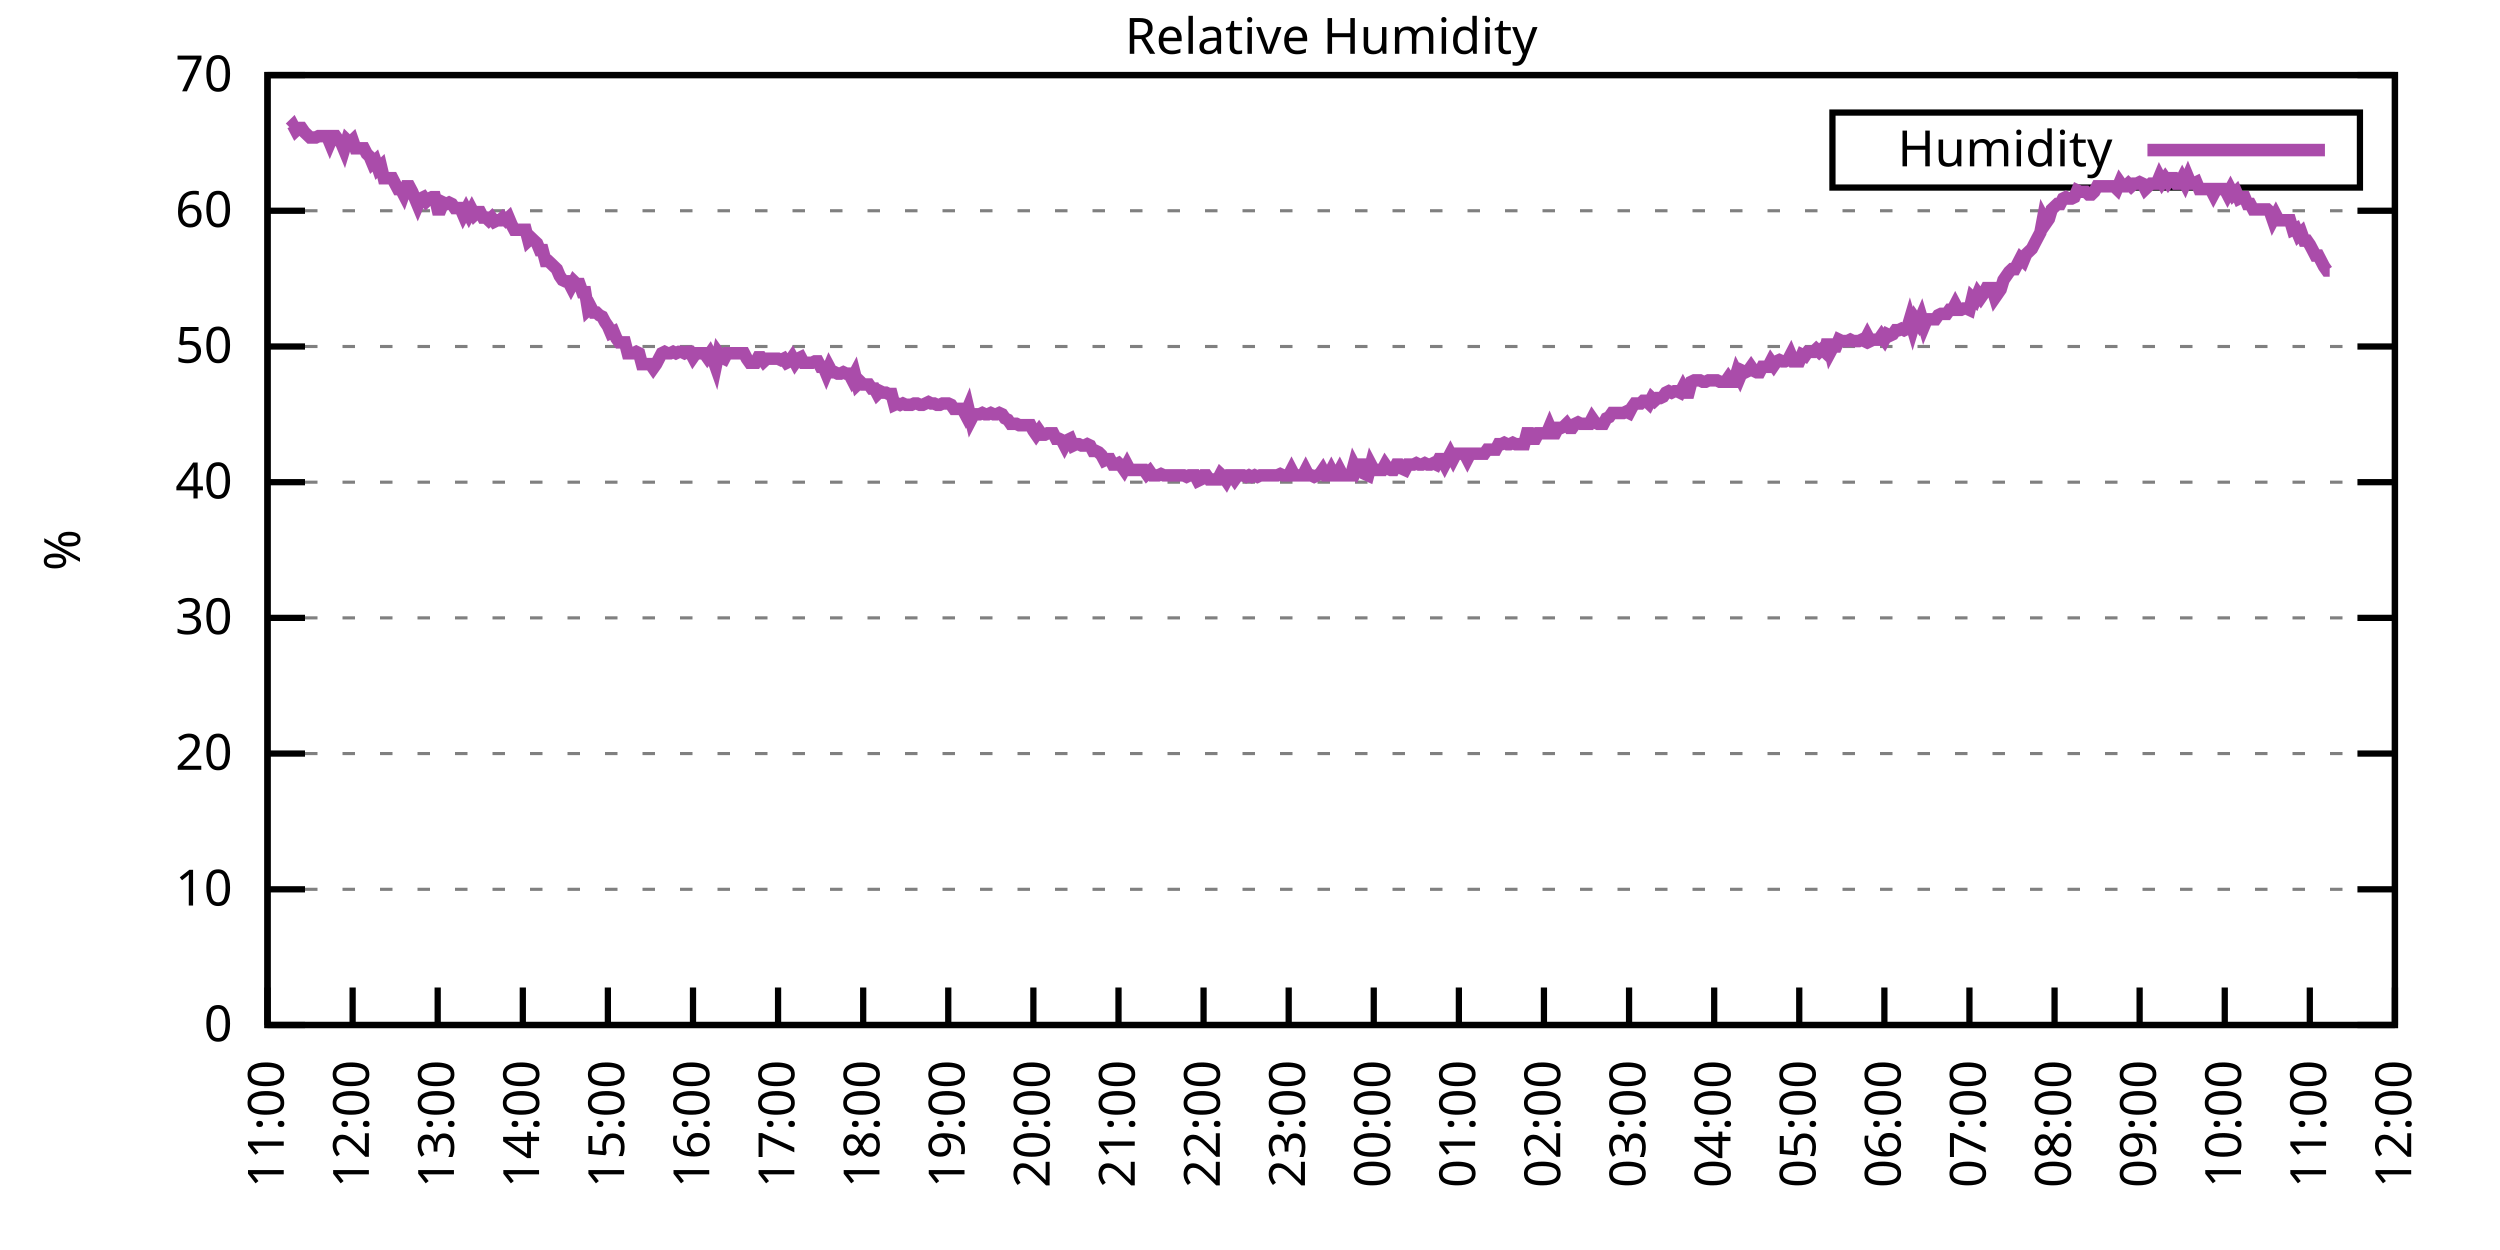
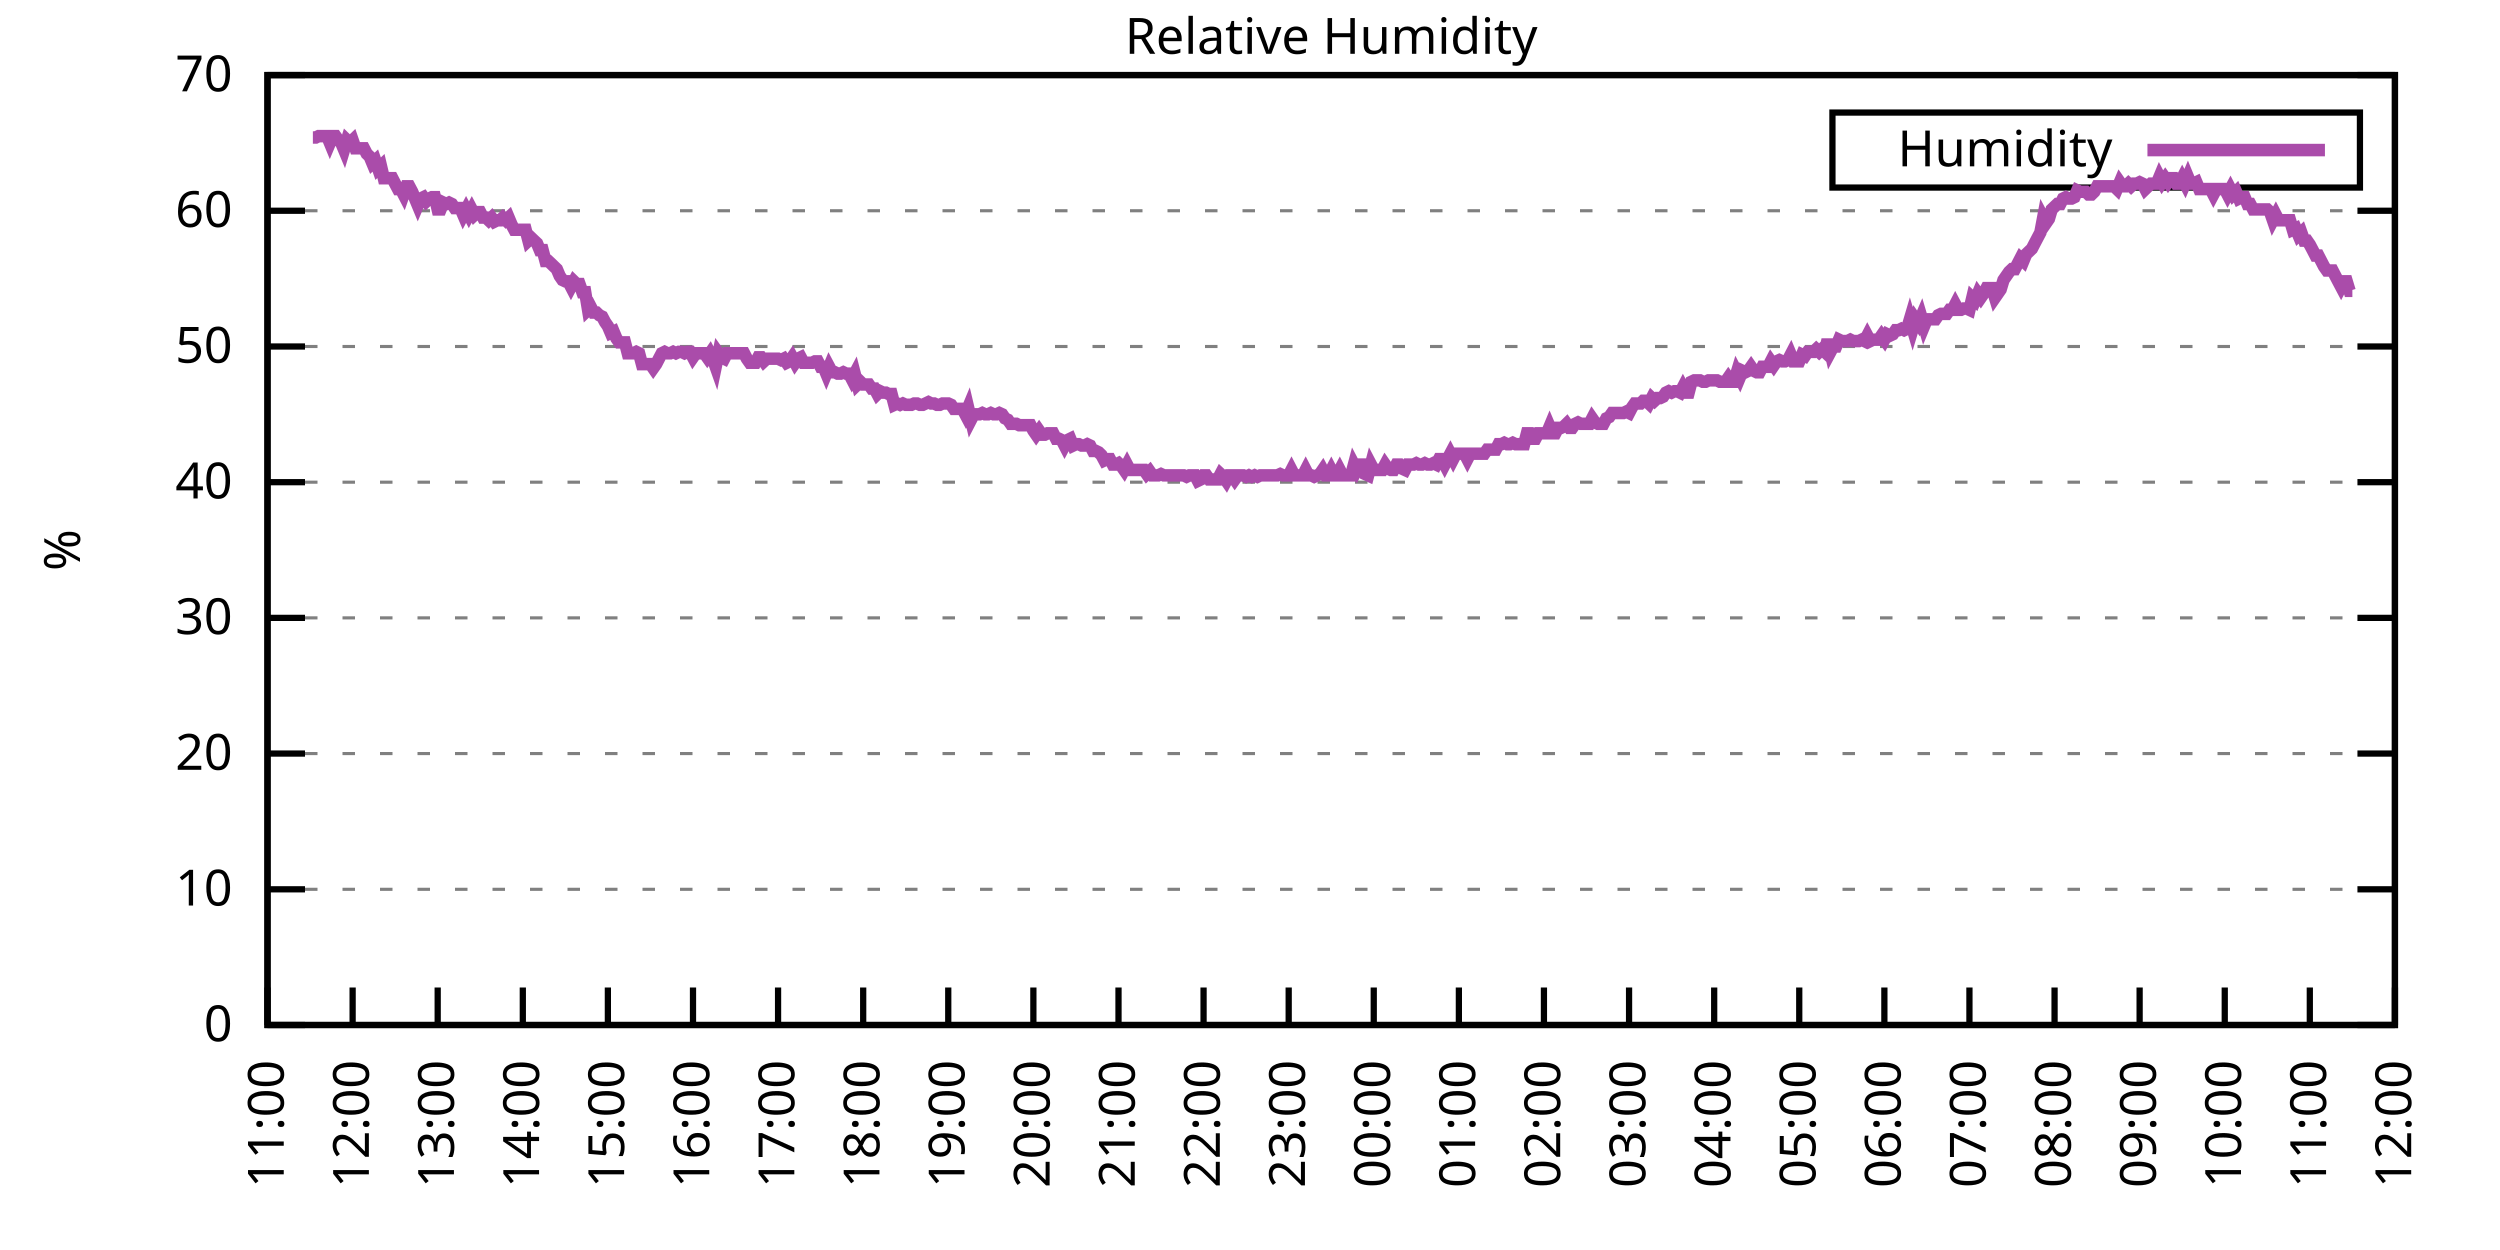
<svg xmlns="http://www.w3.org/2000/svg" xmlns:xlink="http://www.w3.org/1999/xlink" width="400" height="200" viewBox="0 0 400 200">
  <g id="gnuplot_canvas">
    <rect x="0" y="0" width="400" height="200" fill="none" />
    <defs>
      <circle id="gpDot" r="0.5" stroke-width="0.5" stroke="currentColor" />
      <path id="gpPt0" stroke-width="0.333" stroke="currentColor" d="M-1,0 h2 M0,-1 v2" />
      <path id="gpPt1" stroke-width="0.333" stroke="currentColor" d="M-1,-1 L1,1 M1,-1 L-1,1" />
      <path id="gpPt2" stroke-width="0.333" stroke="currentColor" d="M-1,0 L1,0 M0,-1 L0,1 M-1,-1 L1,1 M-1,1 L1,-1" />
      <rect id="gpPt3" stroke-width="0.333" stroke="currentColor" x="-1" y="-1" width="2" height="2" />
      <rect id="gpPt4" stroke-width="0.333" stroke="currentColor" fill="currentColor" x="-1" y="-1" width="2" height="2" />
      <circle id="gpPt5" stroke-width="0.333" stroke="currentColor" cx="0" cy="0" r="1" />
      <use xlink:href="#gpPt5" id="gpPt6" fill="currentColor" stroke="none" />
      <path id="gpPt7" stroke-width="0.333" stroke="currentColor" d="M0,-1.33 L-1.33,0.67 L1.33,0.67 z" />
      <use xlink:href="#gpPt7" id="gpPt8" fill="currentColor" stroke="none" />
      <use xlink:href="#gpPt7" id="gpPt9" stroke="currentColor" transform="rotate(180)" />
      <use xlink:href="#gpPt9" id="gpPt10" fill="currentColor" stroke="none" />
      <use xlink:href="#gpPt3" id="gpPt11" stroke="currentColor" transform="rotate(45)" />
      <use xlink:href="#gpPt11" id="gpPt12" fill="currentColor" stroke="none" />
      <path id="gpPt13" stroke-width="0.333" stroke="currentColor" d="M0,1.330 L1.265,0.411 L0.782,-1.067 L-0.782,-1.076 L-1.265,0.411 z" />
      <use xlink:href="#gpPt13" id="gpPt14" fill="currentColor" stroke="none" />
      <filter id="textbox" filterUnits="objectBoundingBox" x="0" y="0" height="1" width="1">
        <feFlood flood-color="white" flood-opacity="1" result="bgnd" />
        <feComposite in="SourceGraphic" in2="bgnd" operator="atop" />
      </filter>
      <filter id="greybox" filterUnits="objectBoundingBox" x="0" y="0" height="1" width="1">
        <feFlood flood-color="lightgrey" flood-opacity="1" result="grey" />
        <feComposite in="SourceGraphic" in2="grey" operator="atop" />
      </filter>
    </defs>
    <g fill="none" color="white" stroke="currentColor" stroke-width="1.00" stroke-linecap="butt" stroke-linejoin="miter">
</g>
    <g fill="none" color="black" stroke="currentColor" stroke-width="1.00" stroke-linecap="butt" stroke-linejoin="miter">
      <g stroke="none" shape-rendering="crispEdges">
        <polygon fill="rgb(255, 255, 255)" points="42.80,164.00 383.18,164.00 383.18,12.02 42.80,12.02 " />
      </g>
    </g>
    <g fill="none" color="black" stroke="currentColor" stroke-width="1.00" stroke-linecap="butt" stroke-linejoin="miter">
</g>
    <g fill="none" color="black" stroke="black" stroke-width="0.50" stroke-linecap="butt" stroke-linejoin="miter">
</g>
    <g fill="none" color="gray" stroke="currentColor" stroke-width="0.50" stroke-linecap="butt" stroke-linejoin="miter">
      <path stroke="gray" stroke-dasharray="2,4" class="gridline" d="M42.80,164.00 L383.19,164.00  " />
    </g>
    <g fill="none" color="gray" stroke="gray" stroke-width="1.00" stroke-linecap="butt" stroke-linejoin="miter">
</g>
    <g fill="none" color="black" stroke="currentColor" stroke-width="1.00" stroke-linecap="butt" stroke-linejoin="miter">
      <path stroke="black" d="M42.80,164.00 L48.80,164.00 M383.19,164.00 L377.19,164.00  " />
      <g transform="translate(37.20,166.60)" stroke="none" fill="black" font-family="Sans" font-size="8.00" text-anchor="end">
        <text>
          <tspan font-family="Sans"> 0</tspan>
        </text>
      </g>
    </g>
    <g fill="none" color="black" stroke="currentColor" stroke-width="1.00" stroke-linecap="butt" stroke-linejoin="miter">
</g>
    <g fill="none" color="black" stroke="black" stroke-width="0.50" stroke-linecap="butt" stroke-linejoin="miter">
</g>
    <g fill="none" color="gray" stroke="currentColor" stroke-width="0.50" stroke-linecap="butt" stroke-linejoin="miter">
      <path stroke="gray" stroke-dasharray="2,4" class="gridline" d="M42.80,142.29 L383.19,142.29  " />
    </g>
    <g fill="none" color="gray" stroke="gray" stroke-width="1.00" stroke-linecap="butt" stroke-linejoin="miter">
</g>
    <g fill="none" color="black" stroke="currentColor" stroke-width="1.00" stroke-linecap="butt" stroke-linejoin="miter">
      <path stroke="black" d="M42.80,142.29 L48.80,142.29 M383.19,142.29 L377.19,142.29  " />
      <g transform="translate(37.20,144.89)" stroke="none" fill="black" font-family="Sans" font-size="8.00" text-anchor="end">
        <text>
          <tspan font-family="Sans"> 10</tspan>
        </text>
      </g>
    </g>
    <g fill="none" color="black" stroke="currentColor" stroke-width="1.00" stroke-linecap="butt" stroke-linejoin="miter">
</g>
    <g fill="none" color="black" stroke="black" stroke-width="0.50" stroke-linecap="butt" stroke-linejoin="miter">
</g>
    <g fill="none" color="gray" stroke="currentColor" stroke-width="0.50" stroke-linecap="butt" stroke-linejoin="miter">
      <path stroke="gray" stroke-dasharray="2,4" class="gridline" d="M42.80,120.57 L383.19,120.57  " />
    </g>
    <g fill="none" color="gray" stroke="gray" stroke-width="1.00" stroke-linecap="butt" stroke-linejoin="miter">
</g>
    <g fill="none" color="black" stroke="currentColor" stroke-width="1.00" stroke-linecap="butt" stroke-linejoin="miter">
      <path stroke="black" d="M42.80,120.57 L48.80,120.57 M383.19,120.57 L377.19,120.57  " />
      <g transform="translate(37.20,123.17)" stroke="none" fill="black" font-family="Sans" font-size="8.00" text-anchor="end">
        <text>
          <tspan font-family="Sans"> 20</tspan>
        </text>
      </g>
    </g>
    <g fill="none" color="black" stroke="currentColor" stroke-width="1.00" stroke-linecap="butt" stroke-linejoin="miter">
</g>
    <g fill="none" color="black" stroke="black" stroke-width="0.50" stroke-linecap="butt" stroke-linejoin="miter">
</g>
    <g fill="none" color="gray" stroke="currentColor" stroke-width="0.50" stroke-linecap="butt" stroke-linejoin="miter">
      <path stroke="gray" stroke-dasharray="2,4" class="gridline" d="M42.80,98.86 L383.19,98.86  " />
    </g>
    <g fill="none" color="gray" stroke="gray" stroke-width="1.00" stroke-linecap="butt" stroke-linejoin="miter">
</g>
    <g fill="none" color="black" stroke="currentColor" stroke-width="1.00" stroke-linecap="butt" stroke-linejoin="miter">
      <path stroke="black" d="M42.80,98.86 L48.80,98.86 M383.19,98.86 L377.19,98.86  " />
      <g transform="translate(37.20,101.46)" stroke="none" fill="black" font-family="Sans" font-size="8.00" text-anchor="end">
        <text>
          <tspan font-family="Sans"> 30</tspan>
        </text>
      </g>
    </g>
    <g fill="none" color="black" stroke="currentColor" stroke-width="1.00" stroke-linecap="butt" stroke-linejoin="miter">
</g>
    <g fill="none" color="black" stroke="black" stroke-width="0.50" stroke-linecap="butt" stroke-linejoin="miter">
</g>
    <g fill="none" color="gray" stroke="currentColor" stroke-width="0.50" stroke-linecap="butt" stroke-linejoin="miter">
      <path stroke="gray" stroke-dasharray="2,4" class="gridline" d="M42.80,77.15 L383.19,77.15  " />
    </g>
    <g fill="none" color="gray" stroke="gray" stroke-width="1.00" stroke-linecap="butt" stroke-linejoin="miter">
</g>
    <g fill="none" color="black" stroke="currentColor" stroke-width="1.00" stroke-linecap="butt" stroke-linejoin="miter">
      <path stroke="black" d="M42.80,77.15 L48.80,77.15 M383.19,77.15 L377.19,77.15  " />
      <g transform="translate(37.20,79.75)" stroke="none" fill="black" font-family="Sans" font-size="8.00" text-anchor="end">
        <text>
          <tspan font-family="Sans"> 40</tspan>
        </text>
      </g>
    </g>
    <g fill="none" color="black" stroke="currentColor" stroke-width="1.00" stroke-linecap="butt" stroke-linejoin="miter">
</g>
    <g fill="none" color="black" stroke="black" stroke-width="0.50" stroke-linecap="butt" stroke-linejoin="miter">
</g>
    <g fill="none" color="gray" stroke="currentColor" stroke-width="0.50" stroke-linecap="butt" stroke-linejoin="miter">
      <path stroke="gray" stroke-dasharray="2,4" class="gridline" d="M42.80,55.44 L383.19,55.44  " />
    </g>
    <g fill="none" color="gray" stroke="gray" stroke-width="1.00" stroke-linecap="butt" stroke-linejoin="miter">
</g>
    <g fill="none" color="black" stroke="currentColor" stroke-width="1.00" stroke-linecap="butt" stroke-linejoin="miter">
      <path stroke="black" d="M42.80,55.44 L48.80,55.44 M383.19,55.44 L377.19,55.44  " />
      <g transform="translate(37.20,58.04)" stroke="none" fill="black" font-family="Sans" font-size="8.00" text-anchor="end">
        <text>
          <tspan font-family="Sans"> 50</tspan>
        </text>
      </g>
    </g>
    <g fill="none" color="black" stroke="currentColor" stroke-width="1.00" stroke-linecap="butt" stroke-linejoin="miter">
</g>
    <g fill="none" color="black" stroke="black" stroke-width="0.50" stroke-linecap="butt" stroke-linejoin="miter">
</g>
    <g fill="none" color="gray" stroke="currentColor" stroke-width="0.50" stroke-linecap="butt" stroke-linejoin="miter">
      <path stroke="gray" stroke-dasharray="2,4" class="gridline" d="M42.80,33.72 L383.19,33.72  " />
    </g>
    <g fill="none" color="gray" stroke="gray" stroke-width="1.00" stroke-linecap="butt" stroke-linejoin="miter">
</g>
    <g fill="none" color="black" stroke="currentColor" stroke-width="1.00" stroke-linecap="butt" stroke-linejoin="miter">
      <path stroke="black" d="M42.80,33.72 L48.80,33.72 M383.19,33.72 L377.19,33.72  " />
      <g transform="translate(37.20,36.32)" stroke="none" fill="black" font-family="Sans" font-size="8.00" text-anchor="end">
        <text>
          <tspan font-family="Sans"> 60</tspan>
        </text>
      </g>
    </g>
    <g fill="none" color="black" stroke="currentColor" stroke-width="1.00" stroke-linecap="butt" stroke-linejoin="miter">
</g>
    <g fill="none" color="black" stroke="black" stroke-width="0.50" stroke-linecap="butt" stroke-linejoin="miter">
</g>
    <g fill="none" color="gray" stroke="currentColor" stroke-width="0.50" stroke-linecap="butt" stroke-linejoin="miter">
      <path stroke="gray" stroke-dasharray="2,4" class="gridline" d="M42.80,12.01 L383.19,12.01  " />
    </g>
    <g fill="none" color="gray" stroke="gray" stroke-width="1.00" stroke-linecap="butt" stroke-linejoin="miter">
</g>
    <g fill="none" color="black" stroke="currentColor" stroke-width="1.00" stroke-linecap="butt" stroke-linejoin="miter">
      <path stroke="black" d="M42.80,12.01 L48.80,12.01 M383.19,12.01 L377.19,12.01  " />
      <g transform="translate(37.20,14.61)" stroke="none" fill="black" font-family="Sans" font-size="8.00" text-anchor="end">
        <text>
          <tspan font-family="Sans"> 70</tspan>
        </text>
      </g>
    </g>
    <g fill="none" color="black" stroke="currentColor" stroke-width="1.00" stroke-linecap="butt" stroke-linejoin="miter">
      <path stroke="black" d="M42.80,164.00 L42.80,158.00  " />
      <g transform="translate(45.40,169.60) rotate(270.00)" stroke="none" fill="black" font-family="Sans" font-size="8.00" text-anchor="end">
        <text>
          <tspan font-family="Sans">11:00</tspan>
        </text>
      </g>
    </g>
    <g fill="none" color="black" stroke="currentColor" stroke-width="1.00" stroke-linecap="butt" stroke-linejoin="miter">
      <path stroke="black" d="M56.42,164.00 L56.42,158.00  " />
      <g transform="translate(59.02,169.60) rotate(270.00)" stroke="none" fill="black" font-family="Sans" font-size="8.00" text-anchor="end">
        <text>
          <tspan font-family="Sans">12:00</tspan>
        </text>
      </g>
    </g>
    <g fill="none" color="black" stroke="currentColor" stroke-width="1.00" stroke-linecap="butt" stroke-linejoin="miter">
      <path stroke="black" d="M70.03,164.00 L70.03,158.00  " />
      <g transform="translate(72.63,169.60) rotate(270.00)" stroke="none" fill="black" font-family="Sans" font-size="8.00" text-anchor="end">
        <text>
          <tspan font-family="Sans">13:00</tspan>
        </text>
      </g>
    </g>
    <g fill="none" color="black" stroke="currentColor" stroke-width="1.00" stroke-linecap="butt" stroke-linejoin="miter">
      <path stroke="black" d="M83.65,164.00 L83.65,158.00  " />
      <g transform="translate(86.25,169.60) rotate(270.00)" stroke="none" fill="black" font-family="Sans" font-size="8.00" text-anchor="end">
        <text>
          <tspan font-family="Sans">14:00</tspan>
        </text>
      </g>
    </g>
    <g fill="none" color="black" stroke="currentColor" stroke-width="1.00" stroke-linecap="butt" stroke-linejoin="miter">
      <path stroke="black" d="M97.26,164.00 L97.26,158.00  " />
      <g transform="translate(99.86,169.60) rotate(270.00)" stroke="none" fill="black" font-family="Sans" font-size="8.00" text-anchor="end">
        <text>
          <tspan font-family="Sans">15:00</tspan>
        </text>
      </g>
    </g>
    <g fill="none" color="black" stroke="currentColor" stroke-width="1.00" stroke-linecap="butt" stroke-linejoin="miter">
      <path stroke="black" d="M110.88,164.00 L110.88,158.00  " />
      <g transform="translate(113.48,169.60) rotate(270.00)" stroke="none" fill="black" font-family="Sans" font-size="8.00" text-anchor="end">
        <text>
          <tspan font-family="Sans">16:00</tspan>
        </text>
      </g>
    </g>
    <g fill="none" color="black" stroke="currentColor" stroke-width="1.00" stroke-linecap="butt" stroke-linejoin="miter">
      <path stroke="black" d="M124.49,164.00 L124.49,158.00  " />
      <g transform="translate(127.09,169.60) rotate(270.00)" stroke="none" fill="black" font-family="Sans" font-size="8.00" text-anchor="end">
        <text>
          <tspan font-family="Sans">17:00</tspan>
        </text>
      </g>
    </g>
    <g fill="none" color="black" stroke="currentColor" stroke-width="1.00" stroke-linecap="butt" stroke-linejoin="miter">
      <path stroke="black" d="M138.11,164.00 L138.11,158.00  " />
      <g transform="translate(140.71,169.60) rotate(270.00)" stroke="none" fill="black" font-family="Sans" font-size="8.00" text-anchor="end">
        <text>
          <tspan font-family="Sans">18:00</tspan>
        </text>
      </g>
    </g>
    <g fill="none" color="black" stroke="currentColor" stroke-width="1.00" stroke-linecap="butt" stroke-linejoin="miter">
      <path stroke="black" d="M151.72,164.00 L151.72,158.00  " />
      <g transform="translate(154.32,169.60) rotate(270.00)" stroke="none" fill="black" font-family="Sans" font-size="8.00" text-anchor="end">
        <text>
          <tspan font-family="Sans">19:00</tspan>
        </text>
      </g>
    </g>
    <g fill="none" color="black" stroke="currentColor" stroke-width="1.00" stroke-linecap="butt" stroke-linejoin="miter">
      <path stroke="black" d="M165.34,164.00 L165.34,158.00  " />
      <g transform="translate(167.94,169.60) rotate(270.00)" stroke="none" fill="black" font-family="Sans" font-size="8.00" text-anchor="end">
        <text>
          <tspan font-family="Sans">20:00</tspan>
        </text>
      </g>
    </g>
    <g fill="none" color="black" stroke="currentColor" stroke-width="1.00" stroke-linecap="butt" stroke-linejoin="miter">
      <path stroke="black" d="M178.96,164.00 L178.96,158.00  " />
      <g transform="translate(181.56,169.60) rotate(270.00)" stroke="none" fill="black" font-family="Sans" font-size="8.00" text-anchor="end">
        <text>
          <tspan font-family="Sans">21:00</tspan>
        </text>
      </g>
    </g>
    <g fill="none" color="black" stroke="currentColor" stroke-width="1.00" stroke-linecap="butt" stroke-linejoin="miter">
      <path stroke="black" d="M192.57,164.00 L192.57,158.00  " />
      <g transform="translate(195.17,169.60) rotate(270.00)" stroke="none" fill="black" font-family="Sans" font-size="8.00" text-anchor="end">
        <text>
          <tspan font-family="Sans">22:00</tspan>
        </text>
      </g>
    </g>
    <g fill="none" color="black" stroke="currentColor" stroke-width="1.00" stroke-linecap="butt" stroke-linejoin="miter">
      <path stroke="black" d="M206.19,164.00 L206.19,158.00  " />
      <g transform="translate(208.79,169.60) rotate(270.00)" stroke="none" fill="black" font-family="Sans" font-size="8.00" text-anchor="end">
        <text>
          <tspan font-family="Sans">23:00</tspan>
        </text>
      </g>
    </g>
    <g fill="none" color="black" stroke="currentColor" stroke-width="1.00" stroke-linecap="butt" stroke-linejoin="miter">
      <path stroke="black" d="M219.80,164.00 L219.80,158.00  " />
      <g transform="translate(222.40,169.60) rotate(270.00)" stroke="none" fill="black" font-family="Sans" font-size="8.00" text-anchor="end">
        <text>
          <tspan font-family="Sans">00:00</tspan>
        </text>
      </g>
    </g>
    <g fill="none" color="black" stroke="currentColor" stroke-width="1.00" stroke-linecap="butt" stroke-linejoin="miter">
      <path stroke="black" d="M233.42,164.00 L233.42,158.00  " />
      <g transform="translate(236.02,169.60) rotate(270.00)" stroke="none" fill="black" font-family="Sans" font-size="8.00" text-anchor="end">
        <text>
          <tspan font-family="Sans">01:00</tspan>
        </text>
      </g>
    </g>
    <g fill="none" color="black" stroke="currentColor" stroke-width="1.00" stroke-linecap="butt" stroke-linejoin="miter">
      <path stroke="black" d="M247.03,164.00 L247.03,158.00  " />
      <g transform="translate(249.63,169.60) rotate(270.00)" stroke="none" fill="black" font-family="Sans" font-size="8.00" text-anchor="end">
        <text>
          <tspan font-family="Sans">02:00</tspan>
        </text>
      </g>
    </g>
    <g fill="none" color="black" stroke="currentColor" stroke-width="1.00" stroke-linecap="butt" stroke-linejoin="miter">
      <path stroke="black" d="M260.65,164.00 L260.65,158.00  " />
      <g transform="translate(263.25,169.60) rotate(270.00)" stroke="none" fill="black" font-family="Sans" font-size="8.00" text-anchor="end">
        <text>
          <tspan font-family="Sans">03:00</tspan>
        </text>
      </g>
    </g>
    <g fill="none" color="black" stroke="currentColor" stroke-width="1.00" stroke-linecap="butt" stroke-linejoin="miter">
      <path stroke="black" d="M274.27,164.00 L274.27,158.00  " />
      <g transform="translate(276.87,169.60) rotate(270.00)" stroke="none" fill="black" font-family="Sans" font-size="8.00" text-anchor="end">
        <text>
          <tspan font-family="Sans">04:00</tspan>
        </text>
      </g>
    </g>
    <g fill="none" color="black" stroke="currentColor" stroke-width="1.00" stroke-linecap="butt" stroke-linejoin="miter">
      <path stroke="black" d="M287.88,164.00 L287.88,158.00  " />
      <g transform="translate(290.48,169.60) rotate(270.00)" stroke="none" fill="black" font-family="Sans" font-size="8.00" text-anchor="end">
        <text>
          <tspan font-family="Sans">05:00</tspan>
        </text>
      </g>
    </g>
    <g fill="none" color="black" stroke="currentColor" stroke-width="1.00" stroke-linecap="butt" stroke-linejoin="miter">
      <path stroke="black" d="M301.50,164.00 L301.50,158.00  " />
      <g transform="translate(304.10,169.60) rotate(270.00)" stroke="none" fill="black" font-family="Sans" font-size="8.00" text-anchor="end">
        <text>
          <tspan font-family="Sans">06:00</tspan>
        </text>
      </g>
    </g>
    <g fill="none" color="black" stroke="currentColor" stroke-width="1.00" stroke-linecap="butt" stroke-linejoin="miter">
      <path stroke="black" d="M315.11,164.00 L315.11,158.00  " />
      <g transform="translate(317.71,169.60) rotate(270.00)" stroke="none" fill="black" font-family="Sans" font-size="8.00" text-anchor="end">
        <text>
          <tspan font-family="Sans">07:00</tspan>
        </text>
      </g>
    </g>
    <g fill="none" color="black" stroke="currentColor" stroke-width="1.00" stroke-linecap="butt" stroke-linejoin="miter">
      <path stroke="black" d="M328.73,164.00 L328.73,158.00  " />
      <g transform="translate(331.33,169.60) rotate(270.00)" stroke="none" fill="black" font-family="Sans" font-size="8.00" text-anchor="end">
        <text>
          <tspan font-family="Sans">08:00</tspan>
        </text>
      </g>
    </g>
    <g fill="none" color="black" stroke="currentColor" stroke-width="1.00" stroke-linecap="butt" stroke-linejoin="miter">
      <path stroke="black" d="M342.34,164.00 L342.34,158.00  " />
      <g transform="translate(344.94,169.60) rotate(270.00)" stroke="none" fill="black" font-family="Sans" font-size="8.00" text-anchor="end">
        <text>
          <tspan font-family="Sans">09:00</tspan>
        </text>
      </g>
    </g>
    <g fill="none" color="black" stroke="currentColor" stroke-width="1.00" stroke-linecap="butt" stroke-linejoin="miter">
      <path stroke="black" d="M355.96,164.00 L355.96,158.00  " />
      <g transform="translate(358.56,169.60) rotate(270.00)" stroke="none" fill="black" font-family="Sans" font-size="8.00" text-anchor="end">
        <text>
          <tspan font-family="Sans">10:00</tspan>
        </text>
      </g>
    </g>
    <g fill="none" color="black" stroke="currentColor" stroke-width="1.00" stroke-linecap="butt" stroke-linejoin="miter">
      <path stroke="black" d="M369.57,164.00 L369.57,158.00  " />
      <g transform="translate(372.17,169.60) rotate(270.00)" stroke="none" fill="black" font-family="Sans" font-size="8.00" text-anchor="end">
        <text>
          <tspan font-family="Sans">11:00</tspan>
        </text>
      </g>
    </g>
    <g fill="none" color="black" stroke="currentColor" stroke-width="1.00" stroke-linecap="butt" stroke-linejoin="miter">
      <path stroke="black" d="M383.19,164.00 L383.19,158.00  " />
      <g transform="translate(385.79,169.60) rotate(270.00)" stroke="none" fill="black" font-family="Sans" font-size="8.00" text-anchor="end">
        <text>
          <tspan font-family="Sans">12:00</tspan>
        </text>
      </g>
    </g>
    <g fill="none" color="black" stroke="currentColor" stroke-width="1.00" stroke-linecap="butt" stroke-linejoin="miter">
</g>
    <g fill="none" color="black" stroke="currentColor" stroke-width="1.00" stroke-linecap="butt" stroke-linejoin="miter">
      <path stroke="black" d="M42.80,12.01 L42.80,164.00 L383.19,164.00 L383.19,12.01 L42.80,12.01 Z  " />
    </g>
    <g fill="none" color="black" stroke="currentColor" stroke-width="1.00" stroke-linecap="butt" stroke-linejoin="miter">
</g>
    <g fill="none" color="black" stroke="currentColor" stroke-width="1.00" stroke-linecap="butt" stroke-linejoin="miter">
      <path stroke="black" d="M293.19,30.01 L293.19,18.01 L377.59,18.01 L377.59,30.01 L293.19,30.01 Z  " />
    </g>
    <g id="Relative_Humidity_plot_1">
      <g fill="none" color="white" stroke="black" stroke-width="2.00" stroke-linecap="butt" stroke-linejoin="miter">
</g>
      <g fill="none" color="black" stroke="currentColor" stroke-width="2.00" stroke-linecap="butt" stroke-linejoin="miter">
        <g transform="translate(337.99,26.61)" stroke="none" fill="black" font-family="Sans" font-size="8.00" text-anchor="end">
          <text>
            <tspan font-family="Sans">Humidity</tspan>
          </text>
        </g>
      </g>
      <g fill="none" color="black" stroke="currentColor" stroke-width="2.00" stroke-linecap="butt" stroke-linejoin="miter">
-         <path stroke="rgb(170,  76, 170)" d="M343.59,24.01 L371.99,24.01 M46.43,20.48 L46.88,20.04 L47.34,20.91 L47.79,20.48 L48.25,20.48 L48.70,21.13   L49.15,21.56 L49.61,22.00 L50.06,22.00 L50.52,22.00 L50.97,21.78 L51.42,21.78 L51.88,21.78 L52.33,21.78   L52.78,22.87 L53.24,21.78 L53.69,21.78 L54.15,22.43 L54.60,22.87 L55.05,23.95 L55.51,22.43 L55.96,22.87   L56.42,22.43 L56.87,23.73 L57.32,23.73 L57.78,23.73 L58.23,23.73 L58.68,24.60 L59.14,25.04 L59.59,26.12   L60.05,25.69 L60.50,26.99 L60.95,26.56 L61.41,28.51 L61.86,28.51 L62.32,28.51 L62.77,28.51 L63.22,29.38   L63.68,30.25 L64.13,30.25 L64.58,31.12 L65.04,29.81 L65.49,29.81 L65.95,30.68 L66.40,31.77 L66.85,32.85   L67.31,31.77 L67.76,31.55 L68.22,32.20 L68.67,31.77 L69.12,31.55 L69.58,31.55 L70.03,33.51 L70.49,33.51   L70.94,32.42 L71.39,32.64 L71.85,32.42 L72.30,32.64 L72.75,33.29 L73.21,33.29 L73.66,33.29 L74.12,34.37   L74.57,33.51 L75.02,34.37 L75.48,33.51 L75.93,34.37 L76.39,33.94 L76.84,33.94 L77.29,34.81 L77.75,34.81   L78.20,35.24 L78.65,34.81 L79.11,35.46 L79.56,35.24 L80.02,35.24 L80.47,34.81 L80.92,35.24 L81.38,34.81   L81.83,35.89 L82.29,36.76 L82.74,36.76 L83.19,36.76 L83.65,36.76 L84.10,36.76 L84.55,38.50 L85.01,38.07   L85.46,38.50 L85.92,38.93 L86.37,40.02 L86.82,40.02 L87.28,41.76 L87.73,41.76 L88.19,42.19 L88.64,42.63   L89.09,43.06 L89.55,44.15 L90.00,44.80 L90.45,45.01 L90.91,45.01 L91.36,45.88 L91.82,45.01 L92.27,45.45   L92.72,45.45 L93.18,46.75 L93.63,46.75 L94.09,49.57 L94.54,49.14 L94.99,50.01 L95.45,50.01 L95.90,50.44   L96.35,50.66 L96.81,51.53 L97.26,52.18 L97.72,53.26 L98.17,53.05 L98.62,54.13 L99.08,54.78 L99.53,54.78   L99.99,54.78 L100.44,56.52 L100.89,56.52 L101.35,56.52 L101.80,56.30 L102.25,56.52 L102.71,58.26 L103.16,58.26   L103.62,58.26 L104.07,58.26 L104.52,58.91 L104.98,58.26 L105.43,57.39 L105.89,56.52 L106.34,56.30 L106.79,56.52   L107.25,56.52 L107.70,56.30 L108.15,56.52 L108.61,56.30 L109.06,56.30 L109.52,56.52 L109.97,56.30 L110.42,56.30   L110.88,57.17 L111.33,56.52 L111.79,56.52 L112.24,56.52 L112.69,56.52 L113.15,57.17 L113.60,56.52 L114.05,57.39   L114.51,58.69 L114.96,56.52 L115.42,57.17 L115.87,57.39 L116.32,56.52 L116.78,56.52 L117.23,56.52 L117.69,56.52   L118.14,56.52 L118.59,56.52 L119.05,56.52 L119.50,57.39 L119.96,58.04 L120.41,58.04 L120.86,58.04 L121.32,57.17   L121.77,57.17 L122.22,57.82 L122.68,57.39 L123.13,57.39 L123.59,57.39 L124.04,57.39 L124.49,57.39 L124.95,57.61   L125.40,57.39 L125.86,58.04 L126.31,57.82 L126.76,57.17 L127.22,58.04 L127.67,57.39 L128.12,57.17 L128.58,58.04   L129.03,58.04 L129.49,58.04 L129.94,58.04 L130.39,57.82 L130.85,57.82 L131.30,58.69 L131.76,58.69 L132.21,59.78   L132.66,58.69 L133.12,59.56 L133.57,59.56 L134.02,59.78 L134.48,59.78 L134.93,59.56 L135.39,59.78 L135.84,59.78   L136.29,60.65 L136.75,59.78 L137.20,61.52 L137.66,61.08 L138.11,61.52 L138.56,61.52 L139.02,61.52 L139.47,62.17   L139.92,62.17 L140.38,63.04 L140.83,62.60 L141.29,62.82 L141.74,62.82 L142.19,63.04 L142.65,63.04 L143.10,64.77   L143.56,64.56 L144.01,64.77 L144.46,64.56 L144.92,64.77 L145.37,64.77 L145.82,64.77 L146.28,64.56 L146.73,64.56   L147.19,64.77 L147.64,64.77 L148.09,64.56 L148.55,64.34 L149.00,64.56 L149.46,64.56 L149.91,64.77 L150.36,64.77   L150.82,64.56 L151.27,64.56 L151.72,64.56 L152.18,64.77 L152.63,65.42 L153.09,65.42 L153.54,65.42 L153.99,65.42   L154.45,66.29 L154.90,65.21 L155.36,67.16 L155.81,66.29 L156.26,66.29 L156.72,66.29 L157.17,66.08 L157.62,66.29   L158.08,66.29 L158.53,66.08 L158.99,66.29 L159.44,66.29 L159.89,66.08 L160.35,66.29 L160.80,66.94 L161.26,67.16   L161.71,67.81 L162.16,67.81 L162.62,67.81 L163.07,68.03 L163.52,68.03 L163.98,68.03 L164.43,68.03 L164.89,68.03   L165.34,68.90 L165.79,69.55 L166.25,68.90 L166.70,69.55 L167.16,69.55 L167.61,69.33 L168.06,69.33 L168.52,69.33   L168.97,70.20 L169.43,70.20 L169.88,70.42 L170.33,71.29 L170.79,70.42 L171.24,70.20 L171.69,71.29 L172.15,71.07   L172.60,71.07 L173.06,71.29 L173.51,71.29 L173.96,71.07 L174.42,71.29 L174.87,72.15 L175.33,72.15 L175.78,72.37   L176.23,72.81 L176.69,73.67 L177.14,73.46 L177.59,73.46 L178.05,74.33 L178.50,74.33 L178.96,74.11 L179.41,74.54   L179.86,75.19 L180.32,74.33 L180.77,75.19 L181.23,75.19 L181.68,75.19 L182.13,75.19 L182.59,75.19 L183.04,75.19   L183.49,75.85 L183.95,75.41 L184.40,76.06 L184.86,76.06 L185.31,76.06 L185.76,75.85 L186.22,76.06 L186.67,76.06   L187.13,76.06 L187.58,76.06 L188.03,76.06 L188.49,76.06 L188.94,76.06 L189.39,76.06 L189.85,76.28 L190.30,76.06   L190.76,76.06 L191.21,76.06 L191.66,76.93 L192.12,76.71 L192.57,76.06 L193.03,76.06 L193.48,76.71 L193.93,76.71   L194.39,76.71 L194.84,76.71 L195.29,75.85 L195.75,76.28 L196.20,76.93 L196.66,76.06 L197.11,76.06 L197.56,76.71   L198.02,76.06 L198.93,76.06 L199.38,76.28 L199.83,76.06 L200.29,76.28 L200.74,76.06 L201.19,76.28 L201.65,76.06   L202.10,76.06 L202.56,76.06 L203.01,76.06 L203.46,76.06 L203.92,76.06 L204.37,76.06 L204.83,75.85 L205.28,76.06   L205.73,76.06 L206.19,76.06 L206.64,75.19 L207.09,76.06 L207.55,76.06 L208.00,76.06 L208.46,76.06 L208.91,75.19   L209.36,76.06 L209.82,76.06 L210.27,76.28 L210.73,76.06 L211.18,75.85 L211.63,75.19 L212.09,76.06 L212.54,76.06   L213.00,75.19 L213.45,76.06 L213.90,76.06 L214.36,75.19 L214.81,76.06 L215.26,76.06 L215.72,76.06 L216.17,76.06   L216.63,74.33 L217.08,75.19 L217.53,74.33 L217.99,74.33 L218.44,75.85 L218.90,76.06 L219.35,74.33 L219.80,75.19   L220.26,75.19 L220.71,75.19 L221.16,75.19 L221.62,74.33 L222.07,74.98 L222.53,75.19 L222.98,75.19 L223.43,74.33   L223.89,74.33 L224.34,74.98 L224.80,75.19 L225.25,74.33 L225.70,74.33 L226.16,74.33 L226.61,74.11 L227.06,74.33   L227.52,74.33 L227.97,74.11 L228.43,74.33 L228.88,74.33 L229.33,74.11 L229.79,74.33 L230.24,73.46 L230.70,73.46   L231.15,74.33 L231.60,73.46 L232.06,72.59 L232.51,73.46 L232.96,72.59 L233.42,72.59 L233.87,72.59 L234.33,72.59   L234.78,73.46 L235.23,72.59 L235.69,72.59 L236.14,72.59 L236.60,72.59 L237.05,72.59 L237.50,72.59 L237.96,71.94   L238.41,71.94 L238.86,71.94 L239.32,71.94 L239.77,71.07 L240.23,71.07 L240.68,70.85 L241.13,71.07 L241.59,71.07   L242.04,70.85 L242.50,71.07 L242.95,71.07 L243.40,71.07 L243.86,71.07 L244.31,69.33 L244.76,69.33 L245.22,70.20   L245.67,70.20 L246.13,69.33 L246.58,69.33 L247.03,69.33 L247.49,69.33 L247.94,68.25 L248.40,69.33 L248.85,69.33   L249.30,68.46 L249.76,68.46 L250.21,68.25 L250.66,67.81 L251.12,68.46 L251.57,68.46 L252.03,67.81 L252.48,67.59   L252.93,67.81 L253.39,67.81 L253.84,67.81 L254.30,67.81 L254.75,66.94 L255.20,67.59 L255.66,67.81 L256.11,67.81   L256.56,67.81 L257.02,66.94 L257.47,66.73 L257.93,66.08 L258.38,66.08 L258.83,66.08 L259.29,66.08 L259.74,66.08   L260.20,65.86 L260.65,66.08 L261.10,65.21 L261.56,64.56 L262.01,64.56 L262.47,64.56 L262.92,64.12 L263.37,64.12   L263.83,64.56 L264.28,63.69 L264.73,64.12 L265.19,63.69 L265.64,63.69 L266.10,63.47 L266.55,62.82 L267.00,62.60   L267.46,62.82 L267.91,62.60 L268.37,62.60 L268.82,62.82 L269.27,61.95 L269.73,62.82 L270.18,62.82 L270.63,61.08   L271.09,60.86 L271.54,60.86 L272.00,60.86 L272.45,61.08 L272.90,61.08 L273.36,60.86 L273.81,60.86 L274.27,60.86   L274.72,60.86 L275.17,61.08 L275.63,61.08 L276.08,61.08 L276.53,60.43 L276.99,61.08 L277.44,61.08 L277.90,59.56   L278.35,60.43 L278.80,59.34 L279.26,59.56 L279.71,59.34 L280.17,58.69 L280.62,59.34 L281.07,59.56 L281.53,59.56   L281.98,58.69 L282.43,58.69 L282.89,58.69 L283.34,57.82 L283.80,58.48 L284.25,57.82 L284.70,57.61 L285.16,57.82   L285.61,57.82 L286.07,57.61 L286.52,56.74 L286.97,57.82 L287.43,57.82 L287.88,57.82 L288.33,56.74 L288.79,56.96   L289.24,56.30 L289.70,56.30 L290.15,56.30 L290.60,55.87 L291.06,56.30 L291.51,55.87 L291.97,56.30 L292.42,54.35   L292.87,56.30 L293.33,55.44 L293.78,55.44 L294.23,54.35 L294.69,54.57 L295.14,54.57 L295.60,54.57 L296.05,54.35   L296.50,54.57 L296.96,54.57 L297.41,54.57 L297.87,54.35 L298.32,54.57 L298.77,53.70 L299.23,54.57 L299.68,54.35   L300.13,54.35 L300.59,54.35 L301.04,53.70 L301.50,54.35 L301.95,53.48 L302.40,53.70 L302.86,53.48 L303.31,52.83   L303.77,52.83 L304.22,52.61 L304.67,52.83 L305.13,52.61 L305.58,51.09 L306.03,52.61 L306.49,51.09 L306.94,51.74   L307.40,50.66 L307.85,52.18 L308.30,51.09 L308.76,51.09 L309.21,51.09 L309.67,51.09 L310.12,50.44 L310.57,50.22   L311.03,50.22 L311.48,50.22 L311.94,49.57 L312.39,49.57 L312.84,48.70 L313.30,49.57 L313.75,49.57 L314.20,49.36   L314.66,49.36 L315.11,49.57 L315.57,47.62 L316.02,48.05 L316.47,46.97 L316.93,47.62 L317.38,46.97 L317.84,46.10   L318.29,46.10 L318.74,46.10 L319.20,47.62 L319.65,46.97 L320.10,46.32 L320.56,44.80 L321.01,44.15 L321.47,43.49   L321.92,43.06 L322.37,43.06 L322.83,42.19 L323.28,41.32 L323.74,41.76 L324.19,40.67 L324.64,40.24 L325.10,39.80   L325.55,38.93 L326.00,38.07 L326.46,37.20 L326.91,34.81 L327.37,35.68 L327.82,35.03 L328.27,33.51 L328.73,33.07   L329.18,32.64 L329.64,32.64 L330.09,31.77 L330.54,31.55 L331.00,31.77 L331.45,31.77 L331.90,31.55 L332.36,30.47   L332.81,30.68 L333.27,30.68 L333.72,30.68 L334.17,31.12 L334.63,31.12 L335.08,30.68 L335.54,29.81 L335.99,29.81   L336.44,29.81 L336.90,29.81 L337.35,29.81 L337.80,29.81 L338.26,29.81 L338.71,30.25 L339.17,29.16 L339.62,29.81   L340.07,29.81 L340.53,29.38 L340.98,29.81 L341.44,29.38 L341.89,29.38 L342.34,29.16 L342.80,29.38 L343.25,30.25   L343.70,29.81 L344.16,29.38 L344.61,29.38 L345.07,29.38 L345.52,28.29 L345.97,29.16 L346.43,28.51 L346.88,29.16   L347.34,28.51 L347.79,28.51 L348.24,29.38 L348.70,29.38 L349.15,28.51 L349.60,29.38 L350.06,28.29 L350.51,29.38   L350.97,29.38 L351.42,29.16 L351.87,30.25 L352.33,30.25 L352.78,30.25 L353.24,30.25 L353.69,30.25 L354.14,31.12   L354.60,30.25 L355.05,30.25 L355.50,30.25 L355.96,30.25 L356.41,31.12 L356.87,30.25 L357.32,31.12 L357.77,30.68   L358.23,31.77 L358.68,31.55 L359.14,31.55 L359.59,32.64 L360.04,32.64 L360.50,33.51 L360.95,33.51 L361.41,33.51   L361.86,33.51 L362.31,33.51 L362.77,33.51 L363.22,33.94 L363.67,35.24 L364.13,34.37 L364.58,35.24 L365.04,35.24   L365.49,35.24 L365.94,35.24 L366.40,35.24 L366.85,36.76 L367.31,36.55 L367.76,37.63 L368.21,37.20 L368.67,38.50   L369.12,38.50 L369.57,39.15 L370.03,40.02 L370.48,40.89 L370.94,40.89 L371.39,41.76 L371.84,42.63 L372.30,43.28   L372.75,43.28  " />
+         <path stroke="rgb(170,  76, 170)" d="M343.59,24.01 L371.99,24.01 M50.06,22.00 L50.52,22.00 L50.97,21.78 L51.42,21.78 L51.88,21.78 L52.33,21.78   L52.78,22.87 L53.24,21.78 L53.69,21.78 L54.15,22.43 L54.60,22.87 L55.05,23.95 L55.51,22.43 L55.96,22.87   L56.42,22.43 L56.87,23.73 L57.32,23.73 L57.78,23.73 L58.23,23.73 L58.68,24.60 L59.14,25.04 L59.59,26.12   L60.05,25.69 L60.50,26.99 L60.95,26.56 L61.41,28.51 L61.86,28.51 L62.32,28.51 L62.77,28.51 L63.22,29.38   L63.68,30.25 L64.13,30.25 L64.58,31.12 L65.04,29.81 L65.49,29.81 L65.95,30.68 L66.40,31.77 L66.85,32.85   L67.31,31.77 L67.76,31.55 L68.22,32.20 L68.67,31.77 L69.12,31.55 L69.58,31.55 L70.03,33.51 L70.49,33.51   L70.94,32.42 L71.39,32.64 L71.85,32.42 L72.30,32.64 L72.75,33.29 L73.21,33.29 L73.66,33.29 L74.12,34.37   L74.57,33.51 L75.02,34.37 L75.48,33.51 L75.93,34.37 L76.39,33.94 L76.84,33.94 L77.29,34.81 L77.75,34.81   L78.20,35.24 L78.65,34.81 L79.11,35.46 L79.56,35.24 L80.02,35.24 L80.47,34.81 L80.92,35.24 L81.38,34.81   L81.83,35.89 L82.29,36.76 L82.74,36.76 L83.19,36.76 L83.65,36.76 L84.10,36.76 L84.55,38.50 L85.01,38.07   L85.46,38.50 L85.92,38.93 L86.37,40.02 L86.82,40.02 L87.28,41.76 L87.73,41.76 L88.19,42.19 L88.64,42.63   L89.09,43.06 L89.55,44.15 L90.00,44.80 L90.45,45.01 L90.91,45.01 L91.36,45.88 L91.82,45.01 L92.27,45.45   L92.72,45.45 L93.18,46.75 L93.63,46.75 L94.09,49.57 L94.54,49.14 L94.99,50.01 L95.45,50.01 L95.90,50.44   L96.35,50.66 L96.81,51.53 L97.26,52.18 L97.72,53.26 L98.17,53.05 L98.62,54.13 L99.08,54.78 L99.53,54.78   L99.99,54.78 L100.44,56.52 L100.89,56.52 L101.35,56.52 L101.80,56.30 L102.25,56.52 L102.71,58.26 L103.16,58.26   L103.62,58.26 L104.07,58.26 L104.52,58.91 L104.98,58.26 L105.43,57.39 L105.89,56.52 L106.34,56.30 L106.79,56.52   L107.25,56.52 L107.70,56.30 L108.15,56.52 L108.61,56.30 L109.06,56.30 L109.52,56.52 L109.97,56.30 L110.42,56.30   L110.88,57.17 L111.33,56.52 L111.79,56.52 L112.24,56.52 L112.69,56.52 L113.15,57.17 L113.60,56.52 L114.05,57.39   L114.51,58.69 L114.96,56.52 L115.42,57.17 L115.87,57.39 L116.32,56.52 L116.78,56.52 L117.23,56.52 L117.69,56.52   L118.14,56.52 L118.59,56.52 L119.05,56.52 L119.50,57.39 L119.96,58.04 L120.41,58.04 L120.86,58.04 L121.32,57.17   L121.77,57.17 L122.22,57.82 L122.68,57.39 L123.13,57.39 L123.59,57.39 L124.04,57.39 L124.49,57.39 L124.95,57.61   L125.40,57.39 L125.86,58.04 L126.31,57.82 L126.76,57.17 L127.22,58.04 L127.67,57.39 L128.12,57.17 L128.58,58.04   L129.03,58.04 L129.49,58.04 L129.94,58.04 L130.39,57.82 L130.85,57.82 L131.30,58.69 L131.76,58.69 L132.21,59.78   L132.66,58.69 L133.12,59.56 L133.57,59.56 L134.02,59.78 L134.48,59.78 L134.93,59.56 L135.39,59.78 L135.84,59.78   L136.29,60.65 L136.75,59.78 L137.20,61.52 L137.66,61.08 L138.11,61.52 L138.56,61.52 L139.02,61.52 L139.47,62.17   L139.92,62.17 L140.38,63.04 L140.83,62.60 L141.29,62.82 L141.74,62.82 L142.19,63.04 L142.65,63.04 L143.10,64.77   L143.56,64.56 L144.01,64.77 L144.46,64.56 L144.92,64.77 L145.37,64.77 L145.82,64.77 L146.28,64.56 L146.73,64.56   L147.19,64.77 L147.64,64.77 L148.09,64.56 L148.55,64.34 L149.00,64.56 L149.46,64.56 L149.91,64.77 L150.36,64.77   L150.82,64.56 L151.27,64.56 L151.72,64.56 L152.18,64.77 L152.63,65.42 L153.09,65.42 L153.54,65.42 L153.99,65.42   L154.45,66.29 L154.90,65.21 L155.36,67.16 L155.81,66.29 L156.26,66.29 L156.72,66.29 L157.17,66.08 L157.62,66.29   L158.08,66.29 L158.53,66.08 L158.99,66.29 L159.44,66.29 L159.89,66.08 L160.35,66.29 L160.80,66.94 L161.26,67.16   L161.71,67.81 L162.16,67.81 L162.62,67.81 L163.07,68.03 L163.52,68.03 L163.98,68.03 L164.43,68.03 L164.89,68.03   L165.34,68.90 L165.79,69.55 L166.25,68.90 L166.70,69.55 L167.16,69.55 L167.61,69.33 L168.06,69.33 L168.52,69.33   L168.97,70.20 L169.43,70.20 L169.88,70.42 L170.33,71.29 L170.79,70.42 L171.24,70.20 L171.69,71.29 L172.15,71.07   L172.60,71.07 L173.06,71.29 L173.51,71.29 L173.96,71.07 L174.42,71.29 L174.87,72.15 L175.33,72.15 L175.78,72.37   L176.23,72.81 L176.69,73.67 L177.14,73.46 L177.59,73.46 L178.05,74.33 L178.50,74.33 L178.96,74.11 L179.41,74.54   L179.86,75.19 L180.32,74.33 L180.77,75.19 L181.23,75.19 L181.68,75.19 L182.13,75.19 L182.59,75.19 L183.04,75.19   L183.49,75.85 L183.95,75.41 L184.40,76.06 L184.86,76.06 L185.31,76.06 L185.76,75.85 L186.22,76.06 L186.67,76.06   L187.13,76.06 L187.58,76.06 L188.03,76.06 L188.49,76.06 L188.94,76.06 L189.39,76.06 L189.85,76.28 L190.30,76.06   L190.76,76.06 L191.21,76.06 L191.66,76.93 L192.12,76.71 L192.57,76.06 L193.03,76.06 L193.48,76.71 L193.93,76.71   L194.39,76.71 L194.84,76.71 L195.29,75.85 L195.75,76.28 L196.20,76.93 L196.66,76.06 L197.11,76.06 L197.56,76.71   L198.02,76.06 L198.93,76.06 L199.38,76.28 L199.83,76.06 L200.29,76.28 L200.74,76.06 L201.19,76.28 L201.65,76.06   L202.10,76.06 L202.56,76.06 L203.01,76.06 L203.46,76.06 L203.92,76.06 L204.37,76.06 L204.83,75.85 L205.28,76.06   L205.73,76.06 L206.19,76.06 L206.64,75.19 L207.09,76.06 L207.55,76.06 L208.00,76.06 L208.46,76.06 L208.91,75.19   L209.36,76.06 L209.82,76.06 L210.27,76.28 L210.73,76.06 L211.18,75.85 L211.63,75.19 L212.09,76.06 L212.54,76.06   L213.00,75.19 L213.45,76.06 L213.90,76.06 L214.36,75.19 L214.81,76.06 L215.26,76.06 L215.72,76.06 L216.17,76.06   L216.63,74.33 L217.08,75.19 L217.53,74.33 L217.99,74.33 L218.44,75.85 L218.90,76.06 L219.35,74.33 L219.80,75.19   L220.26,75.19 L220.71,75.19 L221.16,75.19 L221.62,74.33 L222.07,74.98 L222.53,75.19 L222.98,75.19 L223.43,74.33   L223.89,74.33 L224.34,74.98 L224.80,75.19 L225.25,74.33 L225.70,74.33 L226.16,74.33 L226.61,74.11 L227.06,74.33   L227.52,74.33 L227.97,74.11 L228.43,74.33 L228.88,74.33 L229.33,74.11 L229.79,74.33 L230.24,73.46 L230.70,73.46   L231.15,74.33 L231.60,73.46 L232.06,72.59 L232.51,73.46 L232.96,72.59 L233.42,72.59 L233.87,72.59 L234.33,72.59   L234.78,73.46 L235.23,72.59 L235.69,72.59 L236.14,72.59 L236.60,72.59 L237.05,72.59 L237.50,72.59 L237.96,71.94   L238.41,71.94 L238.86,71.94 L239.32,71.94 L239.77,71.07 L240.23,71.07 L240.68,70.85 L241.13,71.07 L241.59,71.07   L242.04,70.85 L242.50,71.07 L242.95,71.07 L243.40,71.07 L243.86,71.07 L244.31,69.33 L244.76,69.33 L245.22,70.20   L245.67,70.20 L246.13,69.33 L246.58,69.33 L247.03,69.33 L247.49,69.33 L247.94,68.25 L248.40,69.33 L248.85,69.33   L249.30,68.46 L249.76,68.46 L250.21,68.25 L250.66,67.81 L251.12,68.46 L251.57,68.46 L252.03,67.81 L252.48,67.59   L252.93,67.81 L253.39,67.81 L253.84,67.81 L254.30,67.81 L254.75,66.94 L255.20,67.59 L255.66,67.81 L256.11,67.81   L256.56,67.81 L257.02,66.94 L257.47,66.73 L257.93,66.08 L258.38,66.08 L258.83,66.08 L259.29,66.08 L259.74,66.08   L260.20,65.86 L260.65,66.08 L261.10,65.21 L261.56,64.56 L262.01,64.56 L262.47,64.56 L262.92,64.12 L263.37,64.12   L263.83,64.56 L264.28,63.69 L264.73,64.12 L265.19,63.69 L265.64,63.69 L266.10,63.47 L266.55,62.82 L267.00,62.60   L267.46,62.82 L267.91,62.60 L268.37,62.60 L268.82,62.82 L269.27,61.95 L269.73,62.82 L270.18,62.82 L270.63,61.08   L271.09,60.86 L271.54,60.86 L272.00,60.86 L272.45,61.08 L272.90,61.08 L273.36,60.86 L273.81,60.86 L274.27,60.86   L274.72,60.86 L275.17,61.08 L275.63,61.08 L276.08,61.08 L276.53,60.43 L276.99,61.08 L277.44,61.08 L277.90,59.56   L278.35,60.43 L278.80,59.34 L279.26,59.56 L279.71,59.34 L280.17,58.69 L280.62,59.34 L281.07,59.56 L281.53,59.56   L281.98,58.69 L282.43,58.69 L282.89,58.69 L283.34,57.82 L283.80,58.48 L284.25,57.82 L284.70,57.61 L285.16,57.82   L285.61,57.82 L286.07,57.61 L286.52,56.74 L286.97,57.82 L287.43,57.82 L287.88,57.82 L288.33,56.74 L288.79,56.96   L289.24,56.30 L289.70,56.30 L290.15,56.30 L290.60,55.87 L291.06,56.30 L291.51,55.87 L291.97,56.30 L292.42,54.35   L292.87,56.30 L293.33,55.44 L293.78,55.44 L294.23,54.35 L294.69,54.57 L295.14,54.57 L295.60,54.57 L296.05,54.35   L296.50,54.57 L296.96,54.57 L297.41,54.57 L297.87,54.35 L298.32,54.57 L298.77,53.70 L299.23,54.57 L299.68,54.35   L300.13,54.35 L300.59,54.35 L301.04,53.70 L301.50,54.35 L301.95,53.48 L302.40,53.70 L302.86,53.48 L303.31,52.83   L303.77,52.83 L304.22,52.61 L304.67,52.83 L305.13,52.61 L305.58,51.09 L306.03,52.61 L306.49,51.09 L306.94,51.74   L307.40,50.66 L307.85,52.18 L308.30,51.09 L308.76,51.09 L309.21,51.09 L309.67,51.09 L310.12,50.44 L310.57,50.22   L311.03,50.22 L311.48,50.22 L311.94,49.57 L312.39,49.57 L312.84,48.70 L313.30,49.57 L313.75,49.57 L314.20,49.36   L314.66,49.36 L315.11,49.57 L315.57,47.62 L316.02,48.05 L316.47,46.97 L316.93,47.62 L317.38,46.97 L317.84,46.10   L318.29,46.10 L318.74,46.10 L319.20,47.62 L319.65,46.97 L320.10,46.32 L320.56,44.80 L321.01,44.15 L321.47,43.49   L321.92,43.06 L322.37,43.06 L322.83,42.19 L323.28,41.32 L323.74,41.76 L324.19,40.67 L324.64,40.24 L325.10,39.80   L325.55,38.93 L326.00,38.07 L326.46,37.20 L326.91,34.81 L327.37,35.68 L327.82,35.03 L328.27,33.51 L328.73,33.07   L329.18,32.64 L329.64,32.64 L330.09,31.77 L330.54,31.55 L331.00,31.77 L331.45,31.77 L331.90,31.55 L332.36,30.47   L332.81,30.68 L333.27,30.68 L333.72,30.68 L334.17,31.12 L334.63,31.12 L335.08,30.68 L335.54,29.81 L335.99,29.81   L336.44,29.81 L336.90,29.81 L337.35,29.81 L337.80,29.81 L338.26,29.81 L338.71,30.25 L339.17,29.16 L339.62,29.81   L340.07,29.81 L340.53,29.38 L340.98,29.81 L341.44,29.38 L341.89,29.38 L342.34,29.16 L342.80,29.38 L343.25,30.25   L343.70,29.81 L344.16,29.38 L344.61,29.38 L345.07,29.38 L345.52,28.29 L345.97,29.16 L346.43,28.51 L346.88,29.16   L347.34,28.51 L347.79,28.51 L348.24,29.38 L348.70,29.38 L349.15,28.51 L349.60,29.38 L350.06,28.29 L350.51,29.38   L350.97,29.38 L351.42,29.16 L351.87,30.25 L352.33,30.25 L352.78,30.25 L353.24,30.25 L353.69,30.25 L354.14,31.12   L354.60,30.25 L355.05,30.25 L355.50,30.25 L355.96,30.25 L356.41,31.12 L356.87,30.25 L357.32,31.12 L357.77,30.68   L358.23,31.77 L358.68,31.55 L359.14,31.55 L359.59,32.64 L360.04,32.64 L360.50,33.51 L360.95,33.51 L361.41,33.51   L361.86,33.51 L362.31,33.51 L362.77,33.51 L363.22,33.94 L363.67,35.24 L364.13,34.37 L364.58,35.24 L365.04,35.24   L365.49,35.24 L365.94,35.24 L366.40,35.24 L366.85,36.76 L367.31,36.55 L367.76,37.63 L368.21,37.20 L368.67,38.50   L369.12,38.50 L369.57,39.15 L370.03,40.02 L370.48,40.89 L370.94,40.89 L371.39,41.76 L371.84,42.63 L372.30,43.28   L372.75,43.28 L373.21,43.28 L373.66,44.15 L374.11,45.01 L374.57,45.88 L375.02,45.01 L375.47,45.01 L375.93,46.53   L376.38,46.53  " />
      </g>
    </g>
    <g fill="none" color="black" stroke="currentColor" stroke-width="2.00" stroke-linecap="butt" stroke-linejoin="miter">
</g>
    <g fill="none" color="black" stroke="black" stroke-width="1.00" stroke-linecap="butt" stroke-linejoin="miter">
</g>
    <g fill="none" color="black" stroke="currentColor" stroke-width="1.00" stroke-linecap="butt" stroke-linejoin="miter">
      <path stroke="black" d="M42.80,12.01 L42.80,164.00 L383.19,164.00 L383.19,12.01 L42.80,12.01 Z  " />
      <g transform="translate(12.80,88.01) rotate(270.00)" stroke="none" fill="black" font-family="Sans" font-size="8.00" text-anchor="middle">
        <text>
          <tspan font-family="Sans">%</tspan>
        </text>
      </g>
    </g>
    <g fill="none" color="black" stroke="currentColor" stroke-width="1.00" stroke-linecap="butt" stroke-linejoin="miter">
</g>
    <g fill="none" color="black" stroke="currentColor" stroke-width="1.00" stroke-linecap="butt" stroke-linejoin="miter">
      <g transform="translate(212.99,8.61)" stroke="none" fill="black" font-family="Sans" font-size="8.00" text-anchor="middle">
        <text>
          <tspan font-family="Sans">Relative Humidity</tspan>
        </text>
      </g>
    </g>
    <g fill="none" color="black" stroke="currentColor" stroke-width="1.00" stroke-linecap="butt" stroke-linejoin="miter">
</g>
  </g>
</svg>
